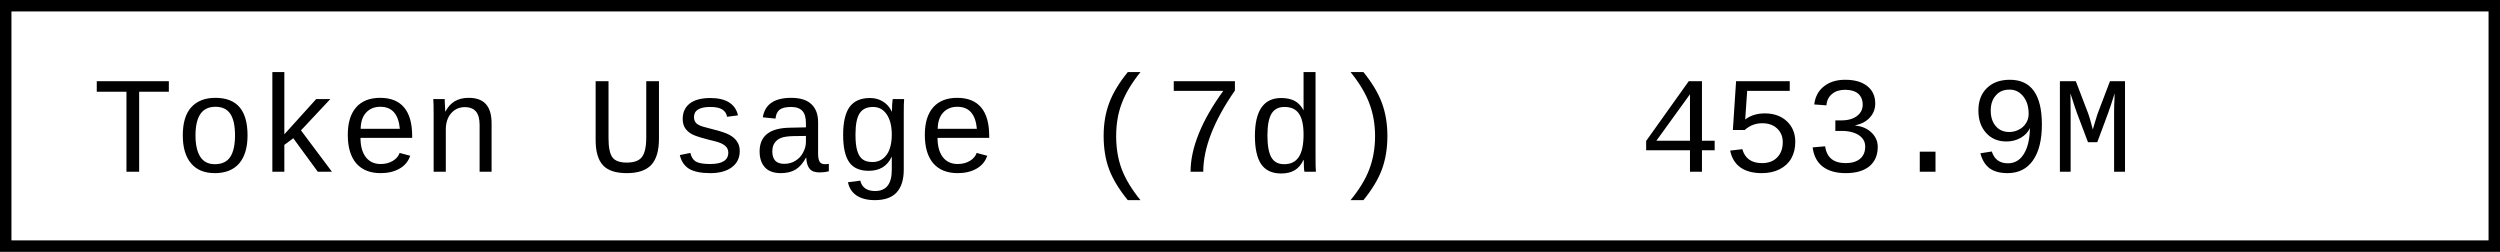
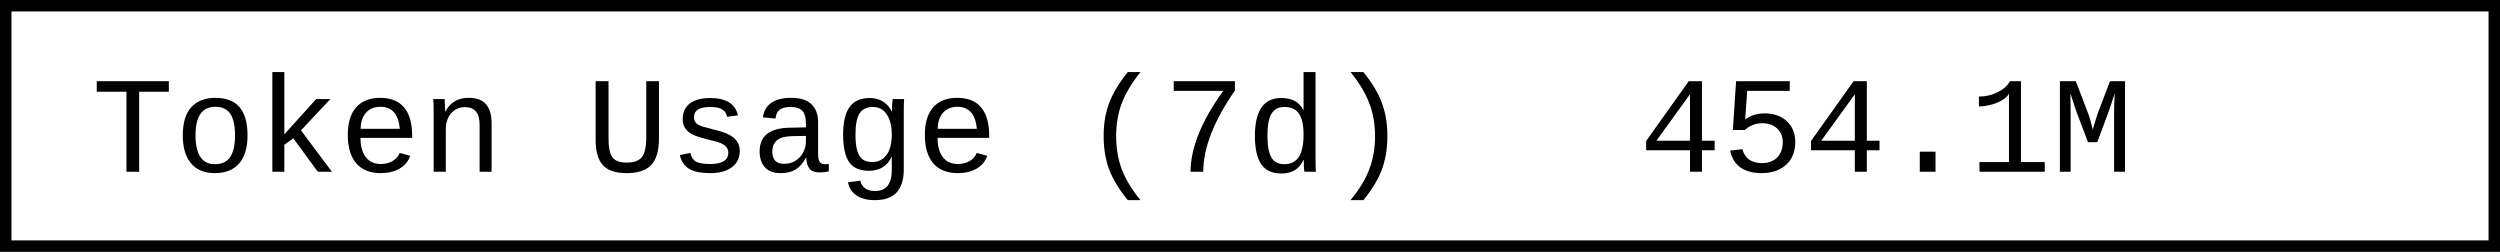
- <svg xmlns="http://www.w3.org/2000/svg" width="218.4" height="22" role="img" aria-label="Token Usage (7d): 453.9M">
+ <svg xmlns="http://www.w3.org/2000/svg" width="218.4" height="22" role="img" aria-label="Token Usage (7d): 454.1M">
  <rect x="0.5" y="0.5" width="217.4" height="21" fill="#fff" stroke="#000" stroke-width="1" />
  <g font-family="'Consolas','Monaco','Courier New',monospace" font-size="12" fill="#000">
    <text x="8" y="15">Token Usage (7d)</text>
-     <text x="143.2" y="15">453.9M</text>
+     <text x="143.2" y="15">454.1M</text>
  </g>
</svg>
